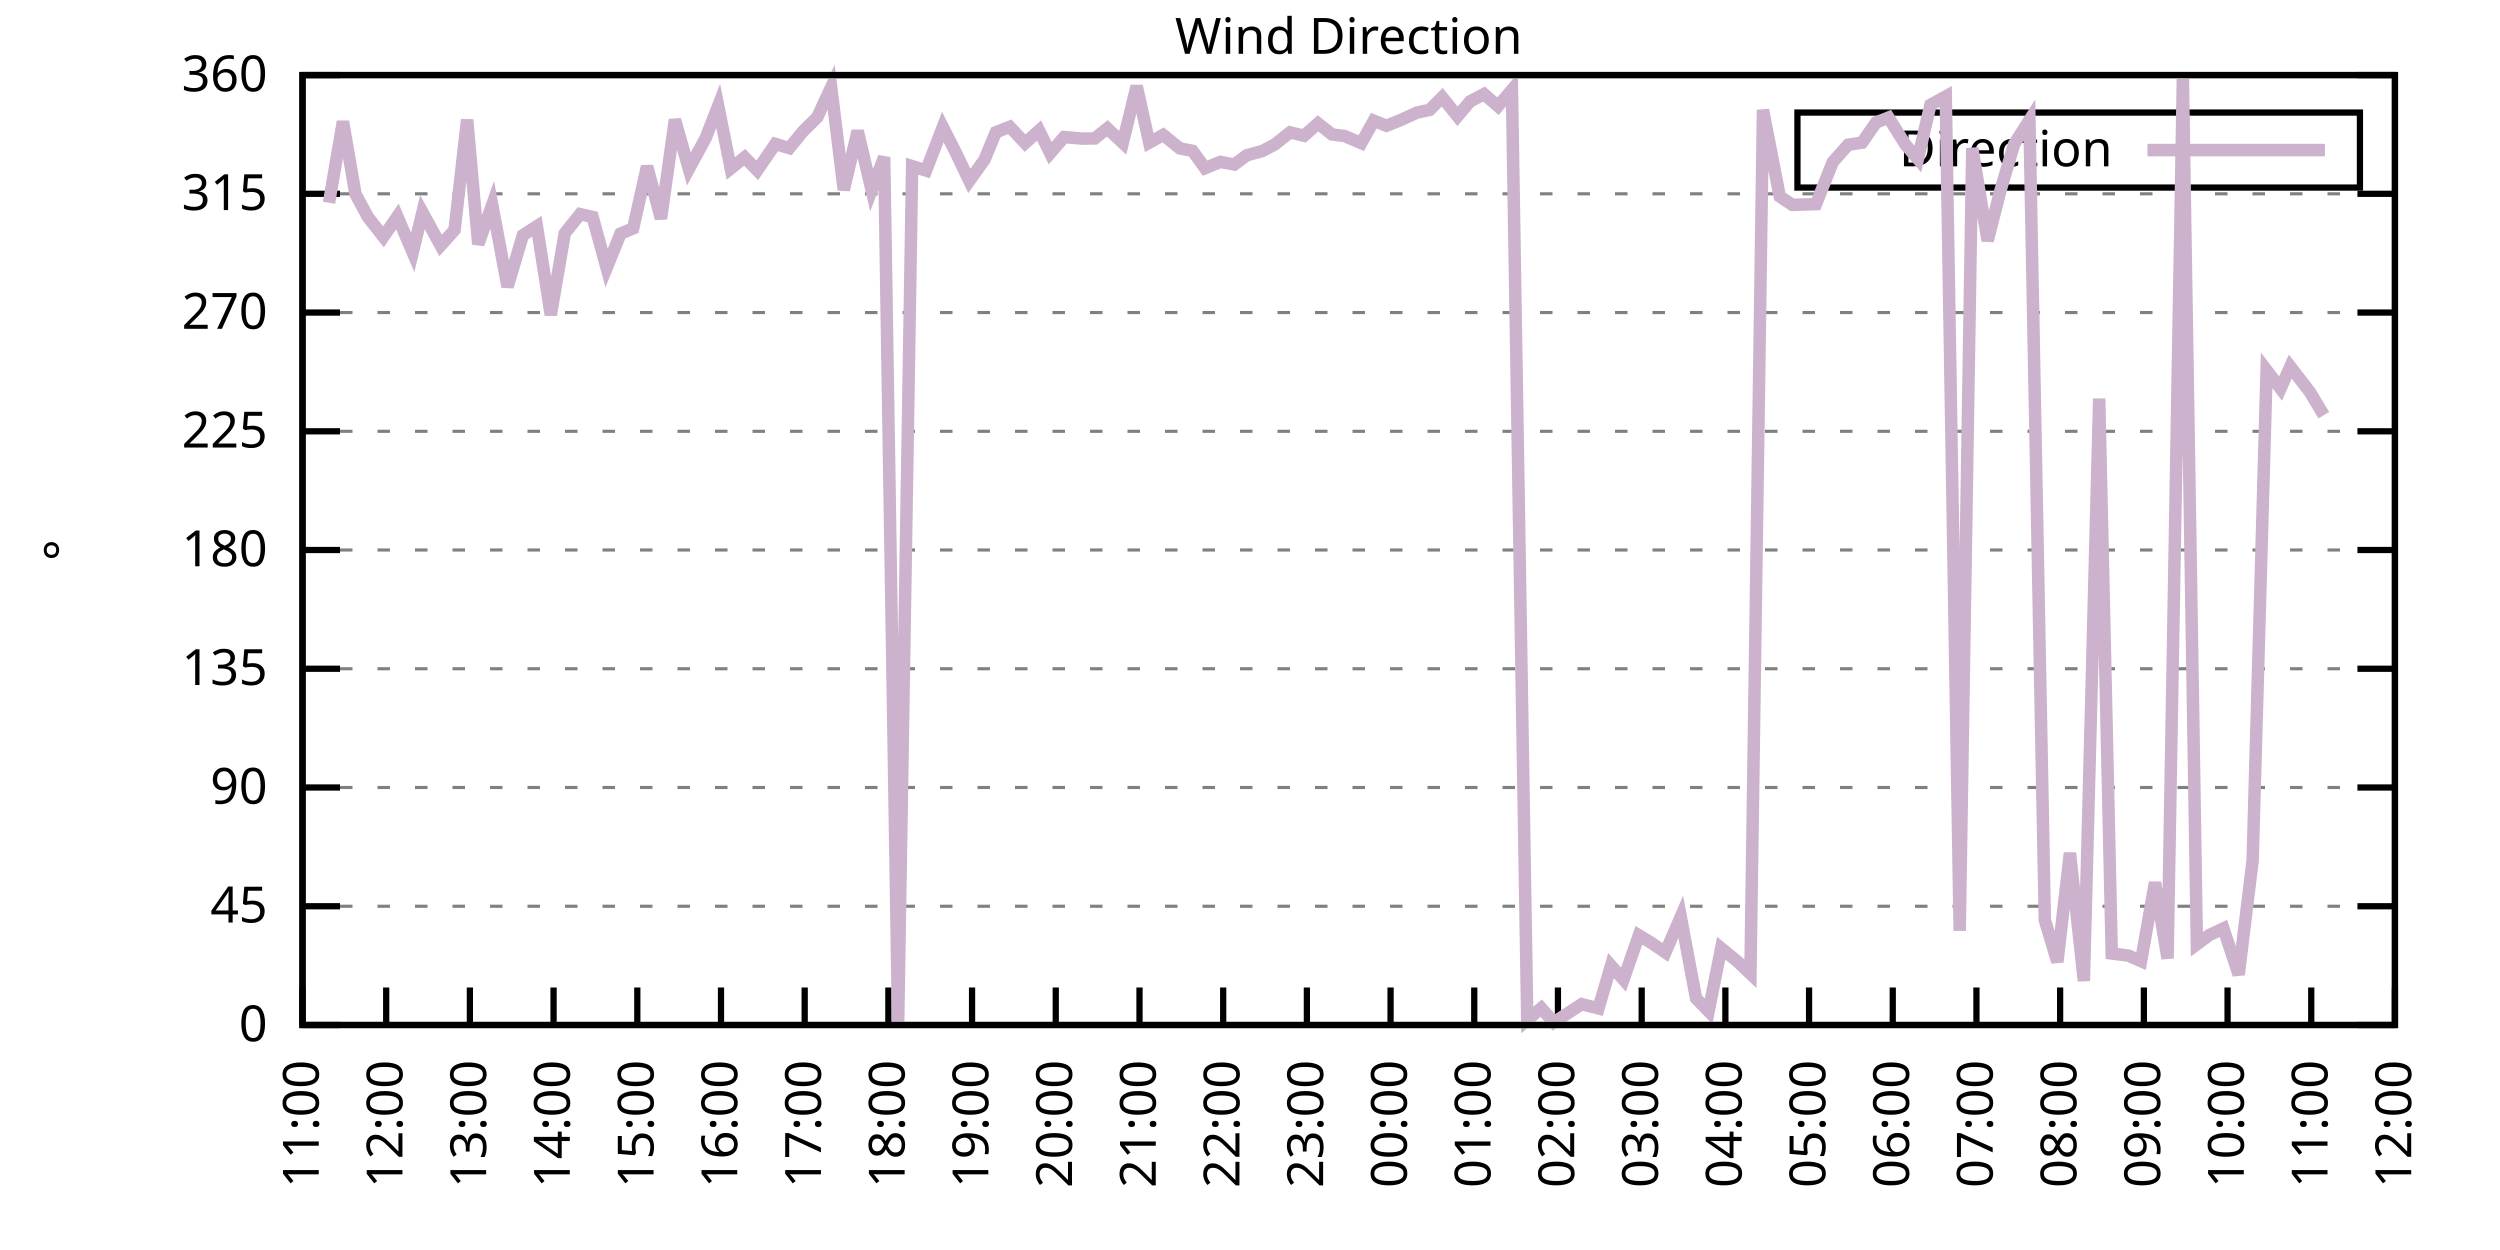
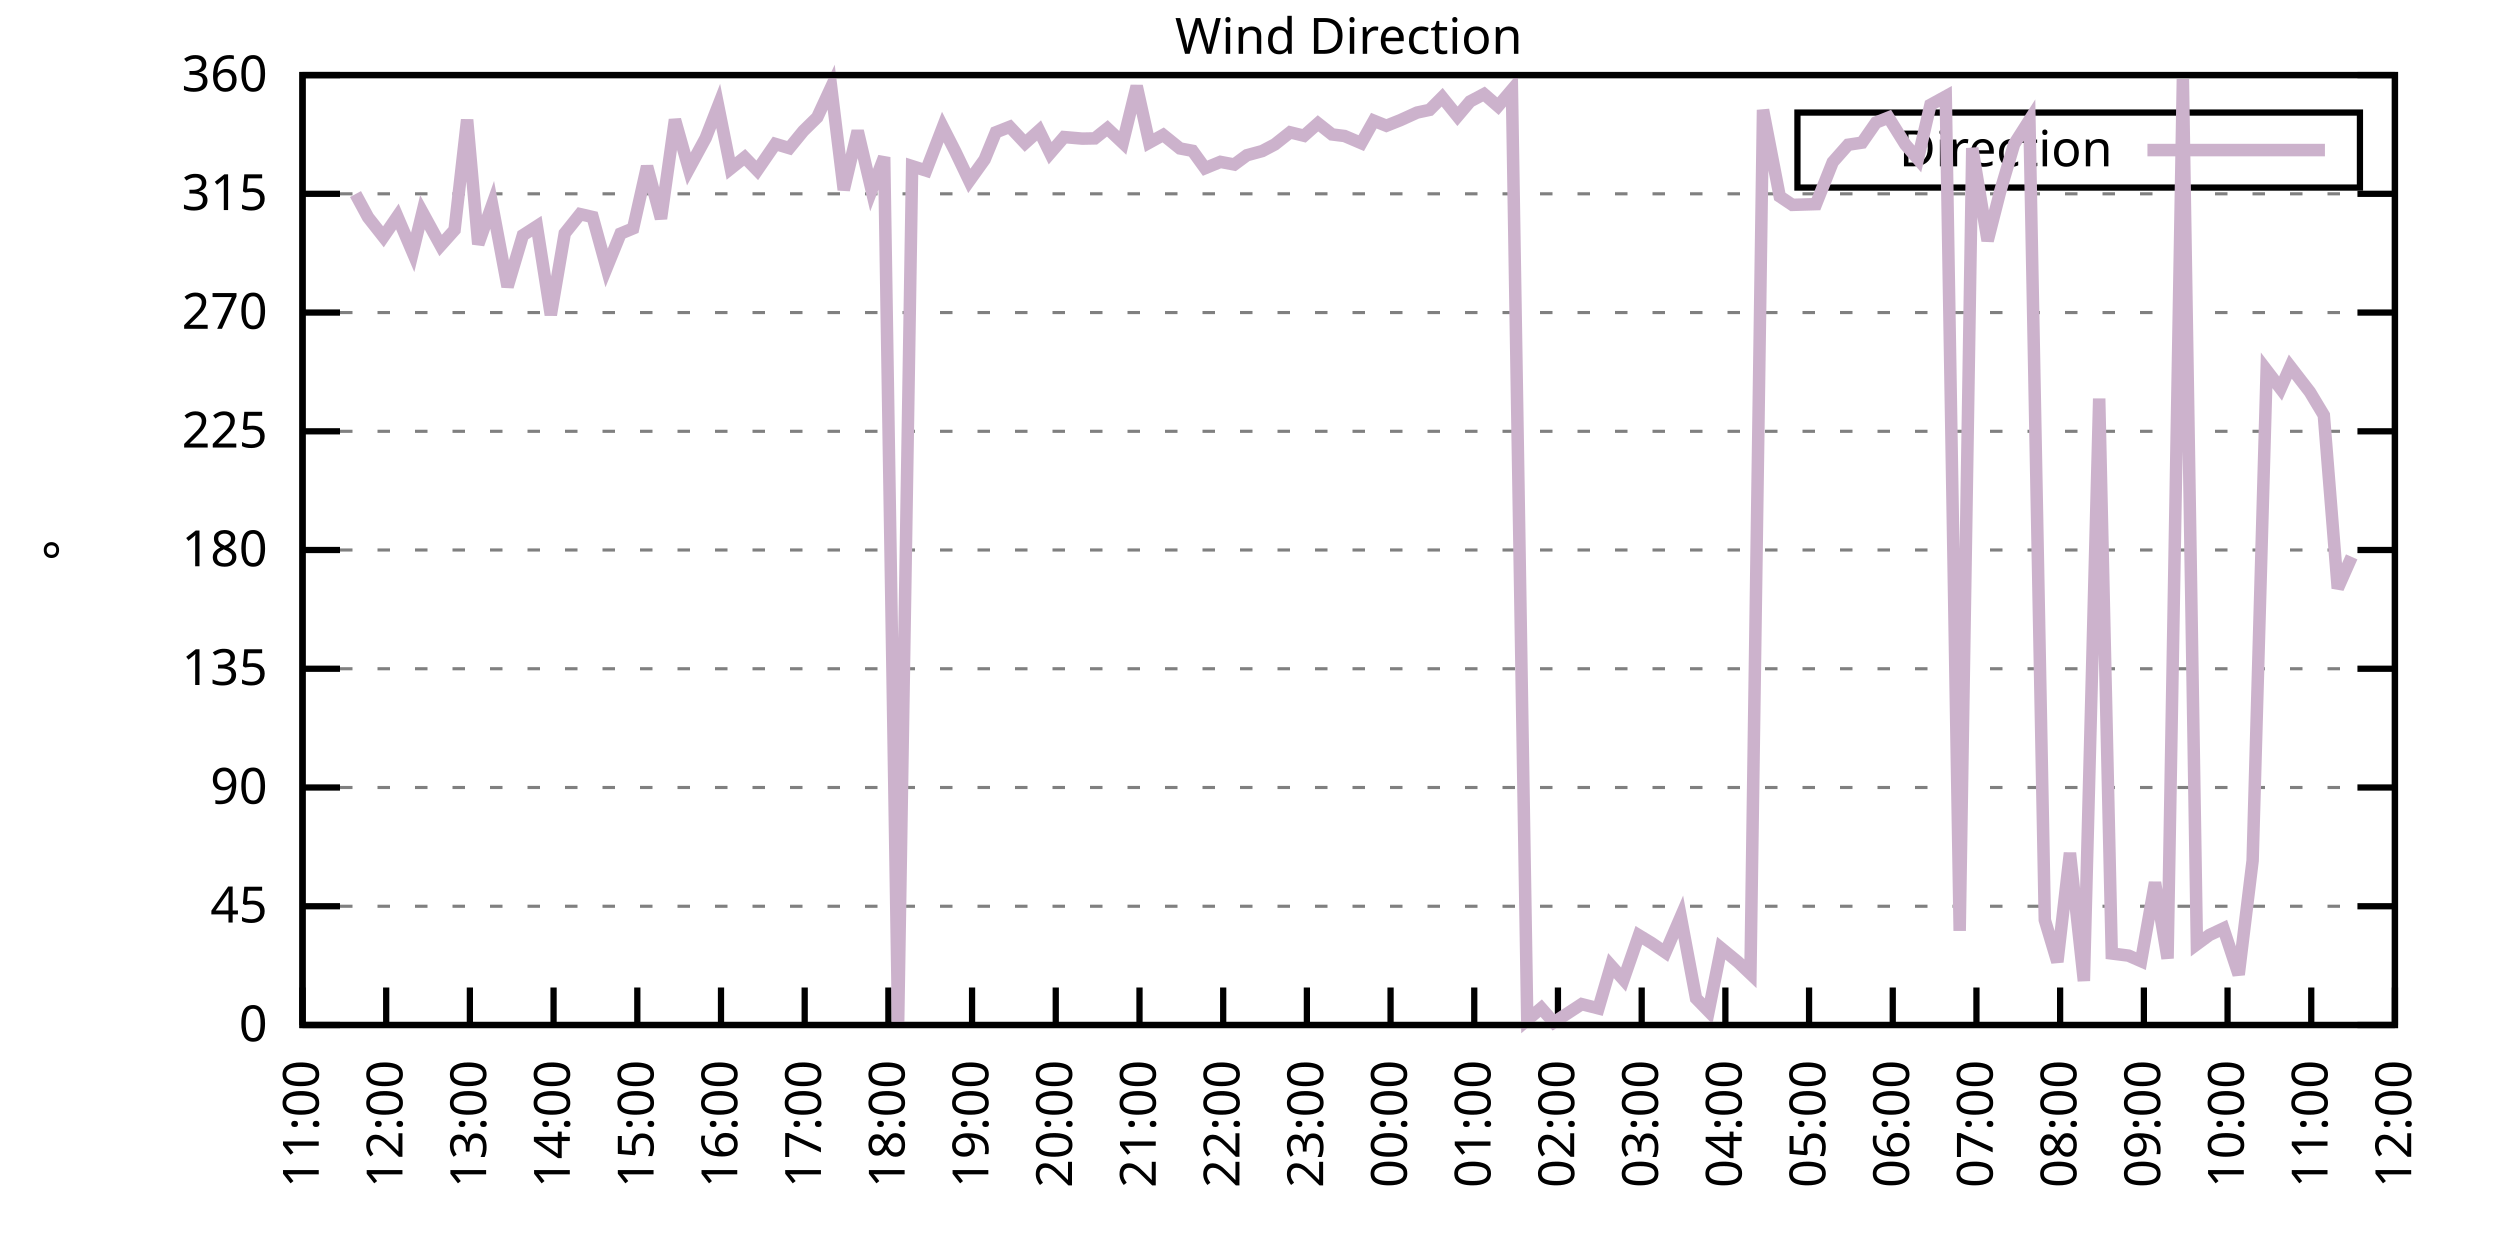
<svg xmlns="http://www.w3.org/2000/svg" xmlns:xlink="http://www.w3.org/1999/xlink" width="400" height="200" viewBox="0 0 400 200">
  <g id="gnuplot_canvas">
    <rect x="0" y="0" width="400" height="200" fill="none" />
    <defs>
      <circle id="gpDot" r="0.5" stroke-width="0.5" stroke="currentColor" />
      <path id="gpPt0" stroke-width="0.333" stroke="currentColor" d="M-1,0 h2 M0,-1 v2" />
      <path id="gpPt1" stroke-width="0.333" stroke="currentColor" d="M-1,-1 L1,1 M1,-1 L-1,1" />
      <path id="gpPt2" stroke-width="0.333" stroke="currentColor" d="M-1,0 L1,0 M0,-1 L0,1 M-1,-1 L1,1 M-1,1 L1,-1" />
      <rect id="gpPt3" stroke-width="0.333" stroke="currentColor" x="-1" y="-1" width="2" height="2" />
      <rect id="gpPt4" stroke-width="0.333" stroke="currentColor" fill="currentColor" x="-1" y="-1" width="2" height="2" />
      <circle id="gpPt5" stroke-width="0.333" stroke="currentColor" cx="0" cy="0" r="1" />
      <use xlink:href="#gpPt5" id="gpPt6" fill="currentColor" stroke="none" />
      <path id="gpPt7" stroke-width="0.333" stroke="currentColor" d="M0,-1.33 L-1.33,0.67 L1.33,0.67 z" />
      <use xlink:href="#gpPt7" id="gpPt8" fill="currentColor" stroke="none" />
      <use xlink:href="#gpPt7" id="gpPt9" stroke="currentColor" transform="rotate(180)" />
      <use xlink:href="#gpPt9" id="gpPt10" fill="currentColor" stroke="none" />
      <use xlink:href="#gpPt3" id="gpPt11" stroke="currentColor" transform="rotate(45)" />
      <use xlink:href="#gpPt11" id="gpPt12" fill="currentColor" stroke="none" />
      <path id="gpPt13" stroke-width="0.333" stroke="currentColor" d="M0,1.330 L1.265,0.411 L0.782,-1.067 L-0.782,-1.076 L-1.265,0.411 z" />
      <use xlink:href="#gpPt13" id="gpPt14" fill="currentColor" stroke="none" />
      <filter id="textbox" filterUnits="objectBoundingBox" x="0" y="0" height="1" width="1">
        <feFlood flood-color="white" flood-opacity="1" result="bgnd" />
        <feComposite in="SourceGraphic" in2="bgnd" operator="atop" />
      </filter>
      <filter id="greybox" filterUnits="objectBoundingBox" x="0" y="0" height="1" width="1">
        <feFlood flood-color="lightgrey" flood-opacity="1" result="grey" />
        <feComposite in="SourceGraphic" in2="grey" operator="atop" />
      </filter>
    </defs>
    <g fill="none" color="white" stroke="currentColor" stroke-width="1.00" stroke-linecap="butt" stroke-linejoin="miter">
</g>
    <g fill="none" color="black" stroke="currentColor" stroke-width="1.00" stroke-linecap="butt" stroke-linejoin="miter">
      <g stroke="none" shape-rendering="crispEdges">
        <polygon fill="rgb(255, 255, 255)" points="48.40,164.00 383.18,164.00 383.18,12.02 48.40,12.02 " />
      </g>
    </g>
    <g fill="none" color="black" stroke="currentColor" stroke-width="1.00" stroke-linecap="butt" stroke-linejoin="miter">
</g>
    <g fill="none" color="black" stroke="black" stroke-width="0.50" stroke-linecap="butt" stroke-linejoin="miter">
</g>
    <g fill="none" color="gray" stroke="currentColor" stroke-width="0.50" stroke-linecap="butt" stroke-linejoin="miter">
      <path stroke="gray" stroke-dasharray="2,4" class="gridline" d="M48.40,164.00 L383.19,164.00  " />
    </g>
    <g fill="none" color="gray" stroke="gray" stroke-width="1.00" stroke-linecap="butt" stroke-linejoin="miter">
</g>
    <g fill="none" color="black" stroke="currentColor" stroke-width="1.00" stroke-linecap="butt" stroke-linejoin="miter">
      <path stroke="black" d="M48.40,164.00 L54.40,164.00 M383.19,164.00 L377.19,164.00  " />
      <g transform="translate(42.80,166.60)" stroke="none" fill="black" font-family="Sans" font-size="8.00" text-anchor="end">
        <text>
          <tspan font-family="Sans"> 0</tspan>
        </text>
      </g>
    </g>
    <g fill="none" color="black" stroke="currentColor" stroke-width="1.00" stroke-linecap="butt" stroke-linejoin="miter">
</g>
    <g fill="none" color="black" stroke="black" stroke-width="0.50" stroke-linecap="butt" stroke-linejoin="miter">
</g>
    <g fill="none" color="gray" stroke="currentColor" stroke-width="0.50" stroke-linecap="butt" stroke-linejoin="miter">
      <path stroke="gray" stroke-dasharray="2,4" class="gridline" d="M48.40,145.00 L383.19,145.00  " />
    </g>
    <g fill="none" color="gray" stroke="gray" stroke-width="1.00" stroke-linecap="butt" stroke-linejoin="miter">
</g>
    <g fill="none" color="black" stroke="currentColor" stroke-width="1.00" stroke-linecap="butt" stroke-linejoin="miter">
      <path stroke="black" d="M48.40,145.00 L54.40,145.00 M383.19,145.00 L377.19,145.00  " />
      <g transform="translate(42.80,147.60)" stroke="none" fill="black" font-family="Sans" font-size="8.00" text-anchor="end">
        <text>
          <tspan font-family="Sans"> 45</tspan>
        </text>
      </g>
    </g>
    <g fill="none" color="black" stroke="currentColor" stroke-width="1.00" stroke-linecap="butt" stroke-linejoin="miter">
</g>
    <g fill="none" color="black" stroke="black" stroke-width="0.50" stroke-linecap="butt" stroke-linejoin="miter">
</g>
    <g fill="none" color="gray" stroke="currentColor" stroke-width="0.50" stroke-linecap="butt" stroke-linejoin="miter">
      <path stroke="gray" stroke-dasharray="2,4" class="gridline" d="M48.40,126.00 L383.19,126.00  " />
    </g>
    <g fill="none" color="gray" stroke="gray" stroke-width="1.00" stroke-linecap="butt" stroke-linejoin="miter">
</g>
    <g fill="none" color="black" stroke="currentColor" stroke-width="1.00" stroke-linecap="butt" stroke-linejoin="miter">
      <path stroke="black" d="M48.40,126.00 L54.40,126.00 M383.19,126.00 L377.19,126.00  " />
      <g transform="translate(42.80,128.60)" stroke="none" fill="black" font-family="Sans" font-size="8.00" text-anchor="end">
        <text>
          <tspan font-family="Sans"> 90</tspan>
        </text>
      </g>
    </g>
    <g fill="none" color="black" stroke="currentColor" stroke-width="1.00" stroke-linecap="butt" stroke-linejoin="miter">
</g>
    <g fill="none" color="black" stroke="black" stroke-width="0.50" stroke-linecap="butt" stroke-linejoin="miter">
</g>
    <g fill="none" color="gray" stroke="currentColor" stroke-width="0.50" stroke-linecap="butt" stroke-linejoin="miter">
      <path stroke="gray" stroke-dasharray="2,4" class="gridline" d="M48.40,107.00 L383.19,107.00  " />
    </g>
    <g fill="none" color="gray" stroke="gray" stroke-width="1.00" stroke-linecap="butt" stroke-linejoin="miter">
</g>
    <g fill="none" color="black" stroke="currentColor" stroke-width="1.00" stroke-linecap="butt" stroke-linejoin="miter">
      <path stroke="black" d="M48.40,107.00 L54.40,107.00 M383.19,107.00 L377.19,107.00  " />
      <g transform="translate(42.80,109.60)" stroke="none" fill="black" font-family="Sans" font-size="8.00" text-anchor="end">
        <text>
          <tspan font-family="Sans"> 135</tspan>
        </text>
      </g>
    </g>
    <g fill="none" color="black" stroke="currentColor" stroke-width="1.00" stroke-linecap="butt" stroke-linejoin="miter">
</g>
    <g fill="none" color="black" stroke="black" stroke-width="0.50" stroke-linecap="butt" stroke-linejoin="miter">
</g>
    <g fill="none" color="gray" stroke="currentColor" stroke-width="0.50" stroke-linecap="butt" stroke-linejoin="miter">
      <path stroke="gray" stroke-dasharray="2,4" class="gridline" d="M48.40,88.00 L383.19,88.00  " />
    </g>
    <g fill="none" color="gray" stroke="gray" stroke-width="1.00" stroke-linecap="butt" stroke-linejoin="miter">
</g>
    <g fill="none" color="black" stroke="currentColor" stroke-width="1.00" stroke-linecap="butt" stroke-linejoin="miter">
      <path stroke="black" d="M48.40,88.00 L54.40,88.00 M383.19,88.00 L377.19,88.00  " />
      <g transform="translate(42.80,90.60)" stroke="none" fill="black" font-family="Sans" font-size="8.00" text-anchor="end">
        <text>
          <tspan font-family="Sans"> 180</tspan>
        </text>
      </g>
    </g>
    <g fill="none" color="black" stroke="currentColor" stroke-width="1.00" stroke-linecap="butt" stroke-linejoin="miter">
</g>
    <g fill="none" color="black" stroke="black" stroke-width="0.50" stroke-linecap="butt" stroke-linejoin="miter">
</g>
    <g fill="none" color="gray" stroke="currentColor" stroke-width="0.50" stroke-linecap="butt" stroke-linejoin="miter">
      <path stroke="gray" stroke-dasharray="2,4" class="gridline" d="M48.40,69.01 L383.19,69.01  " />
    </g>
    <g fill="none" color="gray" stroke="gray" stroke-width="1.00" stroke-linecap="butt" stroke-linejoin="miter">
</g>
    <g fill="none" color="black" stroke="currentColor" stroke-width="1.00" stroke-linecap="butt" stroke-linejoin="miter">
      <path stroke="black" d="M48.40,69.01 L54.40,69.01 M383.19,69.01 L377.19,69.01  " />
      <g transform="translate(42.80,71.61)" stroke="none" fill="black" font-family="Sans" font-size="8.00" text-anchor="end">
        <text>
          <tspan font-family="Sans"> 225</tspan>
        </text>
      </g>
    </g>
    <g fill="none" color="black" stroke="currentColor" stroke-width="1.00" stroke-linecap="butt" stroke-linejoin="miter">
</g>
    <g fill="none" color="black" stroke="black" stroke-width="0.50" stroke-linecap="butt" stroke-linejoin="miter">
</g>
    <g fill="none" color="gray" stroke="currentColor" stroke-width="0.50" stroke-linecap="butt" stroke-linejoin="miter">
      <path stroke="gray" stroke-dasharray="2,4" class="gridline" d="M48.40,50.01 L383.19,50.01  " />
    </g>
    <g fill="none" color="gray" stroke="gray" stroke-width="1.00" stroke-linecap="butt" stroke-linejoin="miter">
</g>
    <g fill="none" color="black" stroke="currentColor" stroke-width="1.00" stroke-linecap="butt" stroke-linejoin="miter">
      <path stroke="black" d="M48.40,50.01 L54.40,50.01 M383.19,50.01 L377.19,50.01  " />
      <g transform="translate(42.80,52.61)" stroke="none" fill="black" font-family="Sans" font-size="8.00" text-anchor="end">
        <text>
          <tspan font-family="Sans"> 270</tspan>
        </text>
      </g>
    </g>
    <g fill="none" color="black" stroke="currentColor" stroke-width="1.00" stroke-linecap="butt" stroke-linejoin="miter">
</g>
    <g fill="none" color="black" stroke="black" stroke-width="0.50" stroke-linecap="butt" stroke-linejoin="miter">
</g>
    <g fill="none" color="gray" stroke="currentColor" stroke-width="0.50" stroke-linecap="butt" stroke-linejoin="miter">
      <path stroke="gray" stroke-dasharray="2,4" class="gridline" d="M48.40,31.01 L383.19,31.01  " />
    </g>
    <g fill="none" color="gray" stroke="gray" stroke-width="1.00" stroke-linecap="butt" stroke-linejoin="miter">
</g>
    <g fill="none" color="black" stroke="currentColor" stroke-width="1.00" stroke-linecap="butt" stroke-linejoin="miter">
      <path stroke="black" d="M48.40,31.01 L54.40,31.01 M383.19,31.01 L377.19,31.01  " />
      <g transform="translate(42.80,33.61)" stroke="none" fill="black" font-family="Sans" font-size="8.00" text-anchor="end">
        <text>
          <tspan font-family="Sans"> 315</tspan>
        </text>
      </g>
    </g>
    <g fill="none" color="black" stroke="currentColor" stroke-width="1.00" stroke-linecap="butt" stroke-linejoin="miter">
</g>
    <g fill="none" color="black" stroke="black" stroke-width="0.50" stroke-linecap="butt" stroke-linejoin="miter">
</g>
    <g fill="none" color="gray" stroke="currentColor" stroke-width="0.50" stroke-linecap="butt" stroke-linejoin="miter">
      <path stroke="gray" stroke-dasharray="2,4" class="gridline" d="M48.40,12.01 L383.19,12.01  " />
    </g>
    <g fill="none" color="gray" stroke="gray" stroke-width="1.00" stroke-linecap="butt" stroke-linejoin="miter">
</g>
    <g fill="none" color="black" stroke="currentColor" stroke-width="1.00" stroke-linecap="butt" stroke-linejoin="miter">
      <path stroke="black" d="M48.40,12.01 L54.40,12.01 M383.19,12.01 L377.19,12.01  " />
      <g transform="translate(42.80,14.61)" stroke="none" fill="black" font-family="Sans" font-size="8.00" text-anchor="end">
        <text>
          <tspan font-family="Sans"> 360</tspan>
        </text>
      </g>
    </g>
    <g fill="none" color="black" stroke="currentColor" stroke-width="1.00" stroke-linecap="butt" stroke-linejoin="miter">
      <path stroke="black" d="M48.40,164.00 L48.40,158.00  " />
      <g transform="translate(51.00,169.60) rotate(270.00)" stroke="none" fill="black" font-family="Sans" font-size="8.00" text-anchor="end">
        <text>
          <tspan font-family="Sans">11:00</tspan>
        </text>
      </g>
    </g>
    <g fill="none" color="black" stroke="currentColor" stroke-width="1.00" stroke-linecap="butt" stroke-linejoin="miter">
      <path stroke="black" d="M61.79,164.00 L61.79,158.00  " />
      <g transform="translate(64.39,169.60) rotate(270.00)" stroke="none" fill="black" font-family="Sans" font-size="8.00" text-anchor="end">
        <text>
          <tspan font-family="Sans">12:00</tspan>
        </text>
      </g>
    </g>
    <g fill="none" color="black" stroke="currentColor" stroke-width="1.00" stroke-linecap="butt" stroke-linejoin="miter">
      <path stroke="black" d="M75.18,164.00 L75.18,158.00  " />
      <g transform="translate(77.78,169.60) rotate(270.00)" stroke="none" fill="black" font-family="Sans" font-size="8.00" text-anchor="end">
        <text>
          <tspan font-family="Sans">13:00</tspan>
        </text>
      </g>
    </g>
    <g fill="none" color="black" stroke="currentColor" stroke-width="1.00" stroke-linecap="butt" stroke-linejoin="miter">
      <path stroke="black" d="M88.57,164.00 L88.57,158.00  " />
      <g transform="translate(91.17,169.60) rotate(270.00)" stroke="none" fill="black" font-family="Sans" font-size="8.00" text-anchor="end">
        <text>
          <tspan font-family="Sans">14:00</tspan>
        </text>
      </g>
    </g>
    <g fill="none" color="black" stroke="currentColor" stroke-width="1.00" stroke-linecap="butt" stroke-linejoin="miter">
      <path stroke="black" d="M101.97,164.00 L101.97,158.00  " />
      <g transform="translate(104.57,169.60) rotate(270.00)" stroke="none" fill="black" font-family="Sans" font-size="8.00" text-anchor="end">
        <text>
          <tspan font-family="Sans">15:00</tspan>
        </text>
      </g>
    </g>
    <g fill="none" color="black" stroke="currentColor" stroke-width="1.00" stroke-linecap="butt" stroke-linejoin="miter">
      <path stroke="black" d="M115.36,164.00 L115.36,158.00  " />
      <g transform="translate(117.96,169.60) rotate(270.00)" stroke="none" fill="black" font-family="Sans" font-size="8.00" text-anchor="end">
        <text>
          <tspan font-family="Sans">16:00</tspan>
        </text>
      </g>
    </g>
    <g fill="none" color="black" stroke="currentColor" stroke-width="1.00" stroke-linecap="butt" stroke-linejoin="miter">
      <path stroke="black" d="M128.75,164.00 L128.75,158.00  " />
      <g transform="translate(131.35,169.60) rotate(270.00)" stroke="none" fill="black" font-family="Sans" font-size="8.00" text-anchor="end">
        <text>
          <tspan font-family="Sans">17:00</tspan>
        </text>
      </g>
    </g>
    <g fill="none" color="black" stroke="currentColor" stroke-width="1.00" stroke-linecap="butt" stroke-linejoin="miter">
      <path stroke="black" d="M142.14,164.00 L142.14,158.00  " />
      <g transform="translate(144.74,169.60) rotate(270.00)" stroke="none" fill="black" font-family="Sans" font-size="8.00" text-anchor="end">
        <text>
          <tspan font-family="Sans">18:00</tspan>
        </text>
      </g>
    </g>
    <g fill="none" color="black" stroke="currentColor" stroke-width="1.00" stroke-linecap="butt" stroke-linejoin="miter">
      <path stroke="black" d="M155.53,164.00 L155.53,158.00  " />
      <g transform="translate(158.13,169.60) rotate(270.00)" stroke="none" fill="black" font-family="Sans" font-size="8.00" text-anchor="end">
        <text>
          <tspan font-family="Sans">19:00</tspan>
        </text>
      </g>
    </g>
    <g fill="none" color="black" stroke="currentColor" stroke-width="1.00" stroke-linecap="butt" stroke-linejoin="miter">
      <path stroke="black" d="M168.92,164.00 L168.92,158.00  " />
      <g transform="translate(171.52,169.60) rotate(270.00)" stroke="none" fill="black" font-family="Sans" font-size="8.00" text-anchor="end">
        <text>
          <tspan font-family="Sans">20:00</tspan>
        </text>
      </g>
    </g>
    <g fill="none" color="black" stroke="currentColor" stroke-width="1.00" stroke-linecap="butt" stroke-linejoin="miter">
      <path stroke="black" d="M182.32,164.00 L182.32,158.00  " />
      <g transform="translate(184.92,169.60) rotate(270.00)" stroke="none" fill="black" font-family="Sans" font-size="8.00" text-anchor="end">
        <text>
          <tspan font-family="Sans">21:00</tspan>
        </text>
      </g>
    </g>
    <g fill="none" color="black" stroke="currentColor" stroke-width="1.00" stroke-linecap="butt" stroke-linejoin="miter">
      <path stroke="black" d="M195.71,164.00 L195.71,158.00  " />
      <g transform="translate(198.31,169.60) rotate(270.00)" stroke="none" fill="black" font-family="Sans" font-size="8.00" text-anchor="end">
        <text>
          <tspan font-family="Sans">22:00</tspan>
        </text>
      </g>
    </g>
    <g fill="none" color="black" stroke="currentColor" stroke-width="1.00" stroke-linecap="butt" stroke-linejoin="miter">
      <path stroke="black" d="M209.10,164.00 L209.10,158.00  " />
      <g transform="translate(211.70,169.60) rotate(270.00)" stroke="none" fill="black" font-family="Sans" font-size="8.00" text-anchor="end">
        <text>
          <tspan font-family="Sans">23:00</tspan>
        </text>
      </g>
    </g>
    <g fill="none" color="black" stroke="currentColor" stroke-width="1.00" stroke-linecap="butt" stroke-linejoin="miter">
      <path stroke="black" d="M222.49,164.00 L222.49,158.00  " />
      <g transform="translate(225.09,169.60) rotate(270.00)" stroke="none" fill="black" font-family="Sans" font-size="8.00" text-anchor="end">
        <text>
          <tspan font-family="Sans">00:00</tspan>
        </text>
      </g>
    </g>
    <g fill="none" color="black" stroke="currentColor" stroke-width="1.00" stroke-linecap="butt" stroke-linejoin="miter">
      <path stroke="black" d="M235.88,164.00 L235.88,158.00  " />
      <g transform="translate(238.48,169.60) rotate(270.00)" stroke="none" fill="black" font-family="Sans" font-size="8.00" text-anchor="end">
        <text>
          <tspan font-family="Sans">01:00</tspan>
        </text>
      </g>
    </g>
    <g fill="none" color="black" stroke="currentColor" stroke-width="1.00" stroke-linecap="butt" stroke-linejoin="miter">
      <path stroke="black" d="M249.27,164.00 L249.27,158.00  " />
      <g transform="translate(251.87,169.60) rotate(270.00)" stroke="none" fill="black" font-family="Sans" font-size="8.00" text-anchor="end">
        <text>
          <tspan font-family="Sans">02:00</tspan>
        </text>
      </g>
    </g>
    <g fill="none" color="black" stroke="currentColor" stroke-width="1.00" stroke-linecap="butt" stroke-linejoin="miter">
      <path stroke="black" d="M262.67,164.00 L262.67,158.00  " />
      <g transform="translate(265.27,169.60) rotate(270.00)" stroke="none" fill="black" font-family="Sans" font-size="8.00" text-anchor="end">
        <text>
          <tspan font-family="Sans">03:00</tspan>
        </text>
      </g>
    </g>
    <g fill="none" color="black" stroke="currentColor" stroke-width="1.00" stroke-linecap="butt" stroke-linejoin="miter">
      <path stroke="black" d="M276.06,164.00 L276.06,158.00  " />
      <g transform="translate(278.66,169.60) rotate(270.00)" stroke="none" fill="black" font-family="Sans" font-size="8.00" text-anchor="end">
        <text>
          <tspan font-family="Sans">04:00</tspan>
        </text>
      </g>
    </g>
    <g fill="none" color="black" stroke="currentColor" stroke-width="1.00" stroke-linecap="butt" stroke-linejoin="miter">
      <path stroke="black" d="M289.45,164.00 L289.45,158.00  " />
      <g transform="translate(292.05,169.60) rotate(270.00)" stroke="none" fill="black" font-family="Sans" font-size="8.00" text-anchor="end">
        <text>
          <tspan font-family="Sans">05:00</tspan>
        </text>
      </g>
    </g>
    <g fill="none" color="black" stroke="currentColor" stroke-width="1.00" stroke-linecap="butt" stroke-linejoin="miter">
      <path stroke="black" d="M302.84,164.00 L302.84,158.00  " />
      <g transform="translate(305.44,169.60) rotate(270.00)" stroke="none" fill="black" font-family="Sans" font-size="8.00" text-anchor="end">
        <text>
          <tspan font-family="Sans">06:00</tspan>
        </text>
      </g>
    </g>
    <g fill="none" color="black" stroke="currentColor" stroke-width="1.00" stroke-linecap="butt" stroke-linejoin="miter">
      <path stroke="black" d="M316.23,164.00 L316.23,158.00  " />
      <g transform="translate(318.83,169.60) rotate(270.00)" stroke="none" fill="black" font-family="Sans" font-size="8.00" text-anchor="end">
        <text>
          <tspan font-family="Sans">07:00</tspan>
        </text>
      </g>
    </g>
    <g fill="none" color="black" stroke="currentColor" stroke-width="1.00" stroke-linecap="butt" stroke-linejoin="miter">
      <path stroke="black" d="M329.62,164.00 L329.62,158.00  " />
      <g transform="translate(332.22,169.60) rotate(270.00)" stroke="none" fill="black" font-family="Sans" font-size="8.00" text-anchor="end">
        <text>
          <tspan font-family="Sans">08:00</tspan>
        </text>
      </g>
    </g>
    <g fill="none" color="black" stroke="currentColor" stroke-width="1.00" stroke-linecap="butt" stroke-linejoin="miter">
      <path stroke="black" d="M343.02,164.00 L343.02,158.00  " />
      <g transform="translate(345.62,169.60) rotate(270.00)" stroke="none" fill="black" font-family="Sans" font-size="8.00" text-anchor="end">
        <text>
          <tspan font-family="Sans">09:00</tspan>
        </text>
      </g>
    </g>
    <g fill="none" color="black" stroke="currentColor" stroke-width="1.00" stroke-linecap="butt" stroke-linejoin="miter">
      <path stroke="black" d="M356.41,164.00 L356.41,158.00  " />
      <g transform="translate(359.01,169.60) rotate(270.00)" stroke="none" fill="black" font-family="Sans" font-size="8.00" text-anchor="end">
        <text>
          <tspan font-family="Sans">10:00</tspan>
        </text>
      </g>
    </g>
    <g fill="none" color="black" stroke="currentColor" stroke-width="1.00" stroke-linecap="butt" stroke-linejoin="miter">
      <path stroke="black" d="M369.80,164.00 L369.80,158.00  " />
      <g transform="translate(372.40,169.60) rotate(270.00)" stroke="none" fill="black" font-family="Sans" font-size="8.00" text-anchor="end">
        <text>
          <tspan font-family="Sans">11:00</tspan>
        </text>
      </g>
    </g>
    <g fill="none" color="black" stroke="currentColor" stroke-width="1.00" stroke-linecap="butt" stroke-linejoin="miter">
      <path stroke="black" d="M383.19,164.00 L383.19,158.00  " />
      <g transform="translate(385.79,169.60) rotate(270.00)" stroke="none" fill="black" font-family="Sans" font-size="8.00" text-anchor="end">
        <text>
          <tspan font-family="Sans">12:00</tspan>
        </text>
      </g>
    </g>
    <g fill="none" color="black" stroke="currentColor" stroke-width="1.00" stroke-linecap="butt" stroke-linejoin="miter">
</g>
    <g fill="none" color="black" stroke="currentColor" stroke-width="1.00" stroke-linecap="butt" stroke-linejoin="miter">
      <path stroke="black" d="M48.40,12.01 L48.40,164.00 L383.19,164.00 L383.19,12.01 L48.40,12.01 Z  " />
    </g>
    <g fill="none" color="black" stroke="currentColor" stroke-width="1.00" stroke-linecap="butt" stroke-linejoin="miter">
</g>
    <g fill="none" color="black" stroke="currentColor" stroke-width="1.00" stroke-linecap="butt" stroke-linejoin="miter">
      <path stroke="black" d="M287.59,30.01 L287.59,18.01 L377.59,18.01 L377.59,30.01 L287.59,30.01 Z  " />
    </g>
    <g id="Wind_direction_plot_1">
      <g fill="none" color="white" stroke="black" stroke-width="2.00" stroke-linecap="butt" stroke-linejoin="miter">
</g>
      <g fill="none" color="black" stroke="currentColor" stroke-width="2.00" stroke-linecap="butt" stroke-linejoin="miter">
        <g transform="translate(337.99,26.61)" stroke="none" fill="black" font-family="Sans" font-size="8.00" text-anchor="end">
          <text>
            <tspan font-family="Sans">Direction</tspan>
          </text>
        </g>
      </g>
      <g fill="none" color="black" stroke="currentColor" stroke-width="2.00" stroke-linecap="butt" stroke-linejoin="miter">
-         <path stroke="rgb(204, 178, 204)" d="M343.59,24.01 L371.99,24.01 M52.64,32.44 L54.87,19.44 L56.88,31.05 L58.89,34.77 L61.35,37.89 L63.58,34.64   L66.03,40.38 L67.59,33.96 L70.50,39.28 L72.73,36.79 L74.74,19.15 L76.52,39.07 L78.75,32.78 L81.21,45.87   L83.66,37.64 L85.90,36.20 L88.13,50.39 L90.36,37.34 L92.82,34.26 L94.82,34.72 L97.06,42.87 L99.29,37.38   L101.30,36.54 L103.53,26.62 L105.76,34.98 L107.99,19.15 L110.22,27.04 L112.90,22.10 L114.91,16.95 L116.92,26.96   L119.15,25.18 L121.16,27.25 L124.06,23.03 L126.29,23.70 L128.53,20.96 L130.76,18.77 L132.99,13.95 L135.00,30.38   L137.23,20.96 L139.46,30.42 L141.47,25.14 L143.70,163.92 L145.94,26.58 L148.17,27.29 L150.85,20.33 L152.85,24.25   L155.09,28.94 L157.54,25.52 L159.33,21.17 L161.56,20.29 L164.01,22.90 L166.25,20.88 L168.03,24.51 L170.26,21.93   L173.17,22.18 L175.17,22.14 L177.18,20.54 L179.64,22.86 L181.87,13.78 L183.88,22.82 L186.11,21.59 L188.79,23.75   L190.80,24.13 L192.81,26.91 L195.26,25.90 L197.49,26.32 L199.50,24.84 L201.96,24.17 L203.97,23.11 L206.42,21.17   L208.65,21.72 L210.88,19.74 L213.12,21.51 L215.13,21.76 L217.80,22.90 L219.81,19.31 L221.82,20.12 L224.05,19.23   L226.73,18.01 L228.74,17.58 L230.75,15.56 L233.20,18.60 L235.21,16.23 L237.44,15.05 L239.68,16.99 L241.91,14.37   L244.36,163.20 L246.60,161.30 L248.60,163.58 L253.07,160.66 L255.75,161.34 L257.76,154.50 L259.76,156.74 L262.22,149.65   L264.23,150.87 L266.46,152.39 L268.92,146.69 L271.37,159.74 L273.38,161.80 L275.39,151.71 L278.07,153.91 L280.07,155.81   L282.08,17.58 L284.76,31.43 L286.77,32.78 L290.56,32.66 L293.24,25.94 L295.70,23.16 L297.93,22.82 L300.16,19.61   L302.17,18.81 L304.85,23.11 L306.86,25.44 L308.87,16.78 L311.32,15.43 L313.55,148.93 L315.56,23.70 L318.02,38.52   L320.03,30.63 L322.26,23.07 L324.71,19.23 L327.17,147.20 L329.18,153.91 L331.19,136.47 L333.42,156.95 L335.87,63.77   L337.88,152.56 L340.56,152.90 L342.57,153.78 L344.80,141.20 L346.81,153.36 L349.26,12.64 L351.50,151.08 L353.51,149.60   L355.74,148.55 L358.19,155.94 L360.42,137.70 L362.66,59.25 L364.89,62.17 L366.45,58.66 L369.58,62.72 L371.81,66.43    " />
+         <path stroke="rgb(204, 178, 204)" d="M343.59,24.01 L371.99,24.01 M56.88,31.05 L58.89,34.77 L61.35,37.89 L63.58,34.64 L66.03,40.38 L67.59,33.96   L70.50,39.28 L72.73,36.79 L74.74,19.15 L76.52,39.07 L78.75,32.78 L81.21,45.87 L83.66,37.64 L85.90,36.20   L88.13,50.39 L90.36,37.34 L92.82,34.26 L94.82,34.72 L97.06,42.87 L99.29,37.38 L101.30,36.54 L103.53,26.62   L105.76,34.98 L107.99,19.15 L110.22,27.04 L112.90,22.10 L114.91,16.95 L116.92,26.96 L119.15,25.18 L121.16,27.25   L124.06,23.03 L126.29,23.70 L128.53,20.96 L130.76,18.77 L132.99,13.95 L135.00,30.38 L137.23,20.96 L139.46,30.42   L141.47,25.14 L143.70,163.92 L145.94,26.58 L148.17,27.29 L150.85,20.33 L152.85,24.25 L155.09,28.94 L157.54,25.52   L159.33,21.17 L161.56,20.29 L164.01,22.90 L166.25,20.88 L168.03,24.51 L170.26,21.93 L173.17,22.18 L175.17,22.14   L177.18,20.54 L179.64,22.86 L181.87,13.78 L183.88,22.82 L186.11,21.59 L188.79,23.75 L190.80,24.13 L192.81,26.91   L195.26,25.90 L197.49,26.32 L199.50,24.84 L201.96,24.17 L203.97,23.11 L206.42,21.17 L208.65,21.72 L210.88,19.74   L213.12,21.51 L215.13,21.76 L217.80,22.90 L219.81,19.31 L221.82,20.12 L224.05,19.23 L226.73,18.01 L228.74,17.58   L230.75,15.56 L233.20,18.60 L235.21,16.23 L237.44,15.05 L239.68,16.99 L241.91,14.37 L244.36,163.20 L246.60,161.30   L248.60,163.58 L253.07,160.66 L255.75,161.34 L257.76,154.50 L259.76,156.74 L262.22,149.65 L264.23,150.87 L266.46,152.39   L268.92,146.69 L271.37,159.74 L273.38,161.80 L275.39,151.71 L278.07,153.91 L280.07,155.81 L282.08,17.58 L284.76,31.43   L286.77,32.78 L290.56,32.66 L293.24,25.94 L295.70,23.16 L297.93,22.82 L300.16,19.61 L302.17,18.81 L304.85,23.11   L306.86,25.44 L308.87,16.78 L311.32,15.43 L313.55,148.93 L315.56,23.70 L318.02,38.52 L320.03,30.63 L322.26,23.07   L324.71,19.23 L327.17,147.20 L329.18,153.91 L331.19,136.47 L333.42,156.95 L335.87,63.77 L337.88,152.56 L340.56,152.90   L342.57,153.78 L344.80,141.20 L346.81,153.36 L349.26,12.64 L351.50,151.08 L353.51,149.60 L355.74,148.55 L358.19,155.94   L360.42,137.70 L362.66,59.25 L364.89,62.17 L366.45,58.66 L369.58,62.72 L371.81,66.43 L374.04,94.13 L376.27,89.10    " />
      </g>
    </g>
    <g fill="none" color="black" stroke="currentColor" stroke-width="2.00" stroke-linecap="butt" stroke-linejoin="miter">
</g>
    <g fill="none" color="black" stroke="black" stroke-width="1.00" stroke-linecap="butt" stroke-linejoin="miter">
</g>
    <g fill="none" color="black" stroke="currentColor" stroke-width="1.00" stroke-linecap="butt" stroke-linejoin="miter">
      <path stroke="black" d="M48.40,12.01 L48.40,164.00 L383.19,164.00 L383.19,12.01 L48.40,12.01 Z  " />
      <g transform="translate(12.80,88.01) rotate(270.00)" stroke="none" fill="black" font-family="Sans" font-size="8.00" text-anchor="middle">
        <text>
          <tspan font-family="Sans">°</tspan>
        </text>
      </g>
    </g>
    <g fill="none" color="black" stroke="currentColor" stroke-width="1.00" stroke-linecap="butt" stroke-linejoin="miter">
</g>
    <g fill="none" color="black" stroke="currentColor" stroke-width="1.00" stroke-linecap="butt" stroke-linejoin="miter">
      <g transform="translate(215.79,8.61)" stroke="none" fill="black" font-family="Sans" font-size="8.00" text-anchor="middle">
        <text>
          <tspan font-family="Sans">Wind Direction</tspan>
        </text>
      </g>
    </g>
    <g fill="none" color="black" stroke="currentColor" stroke-width="1.00" stroke-linecap="butt" stroke-linejoin="miter">
</g>
  </g>
</svg>
